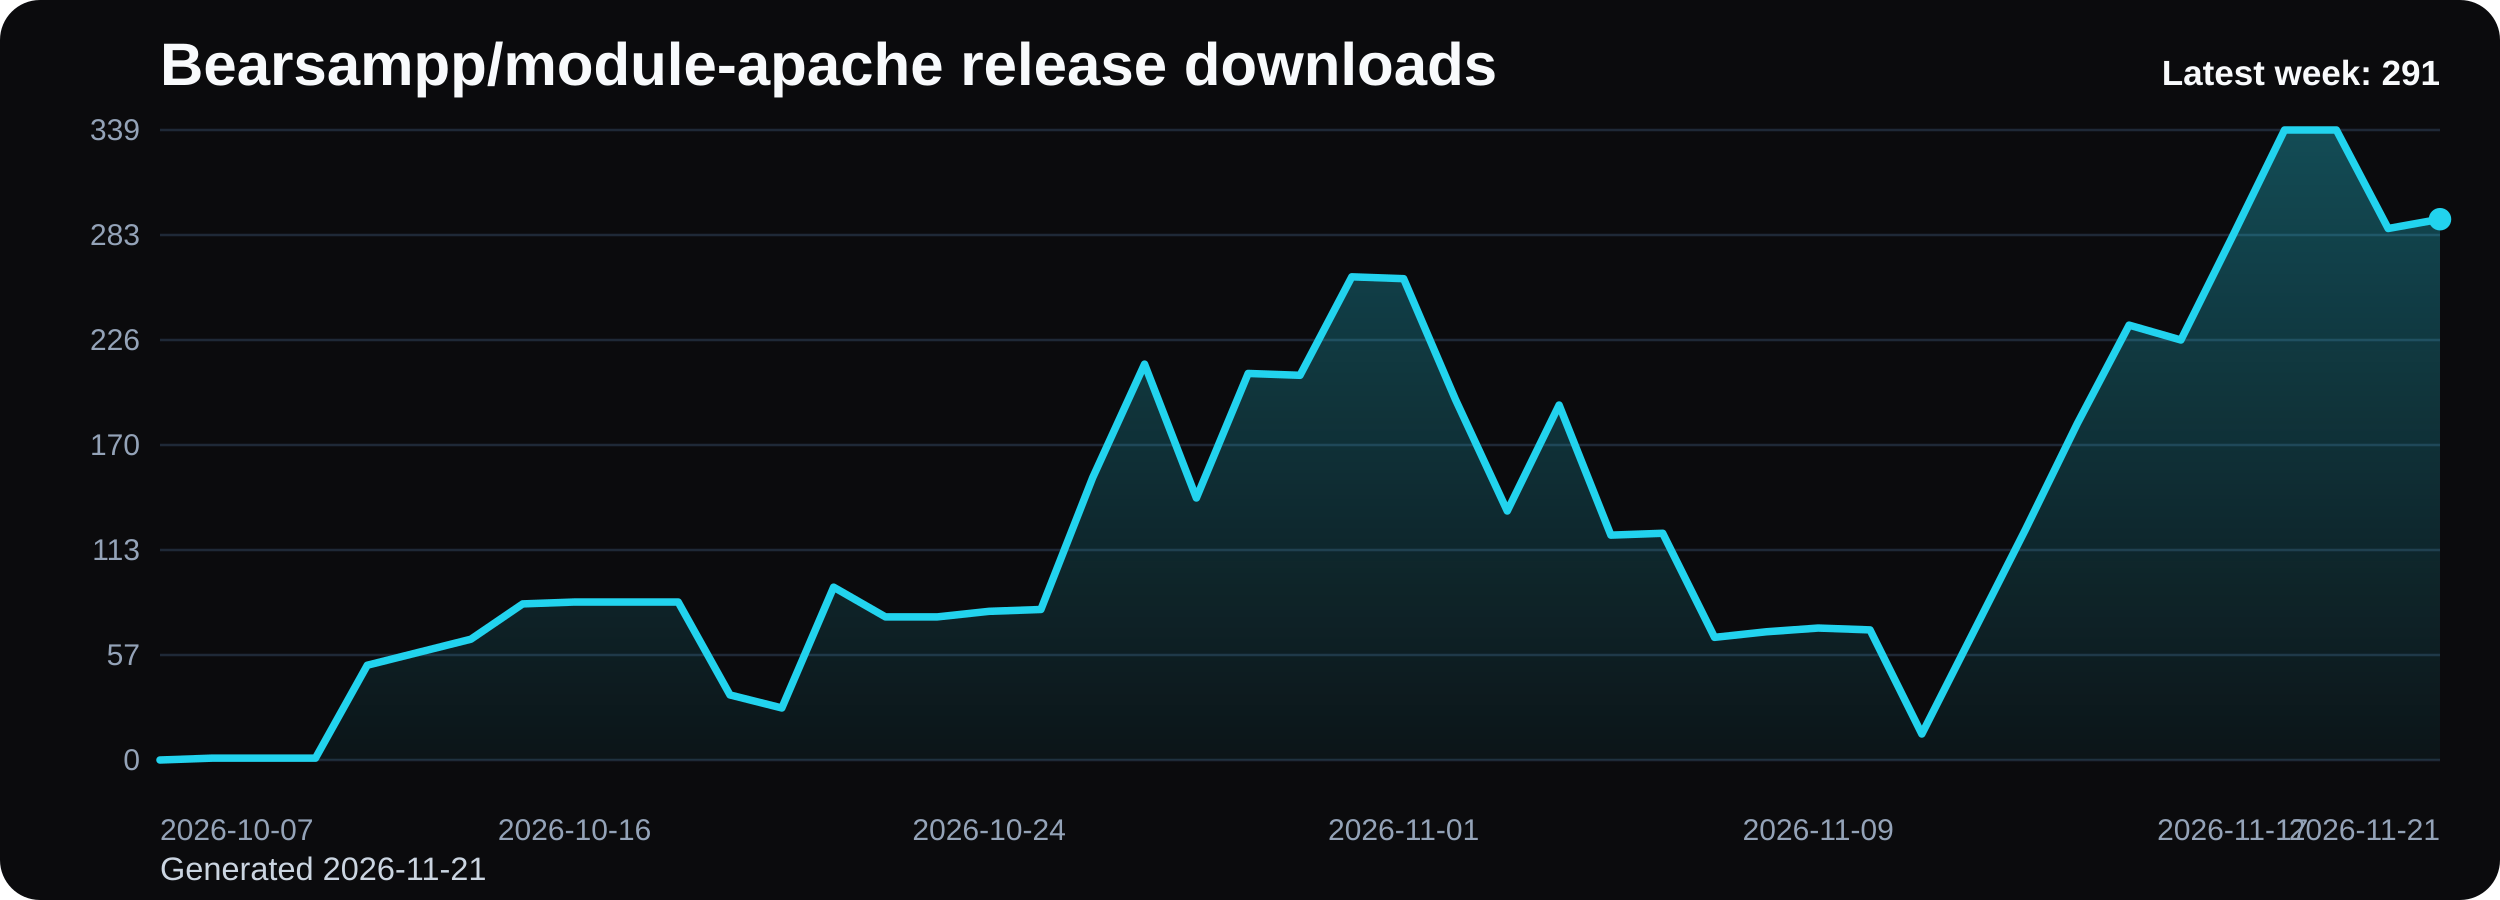
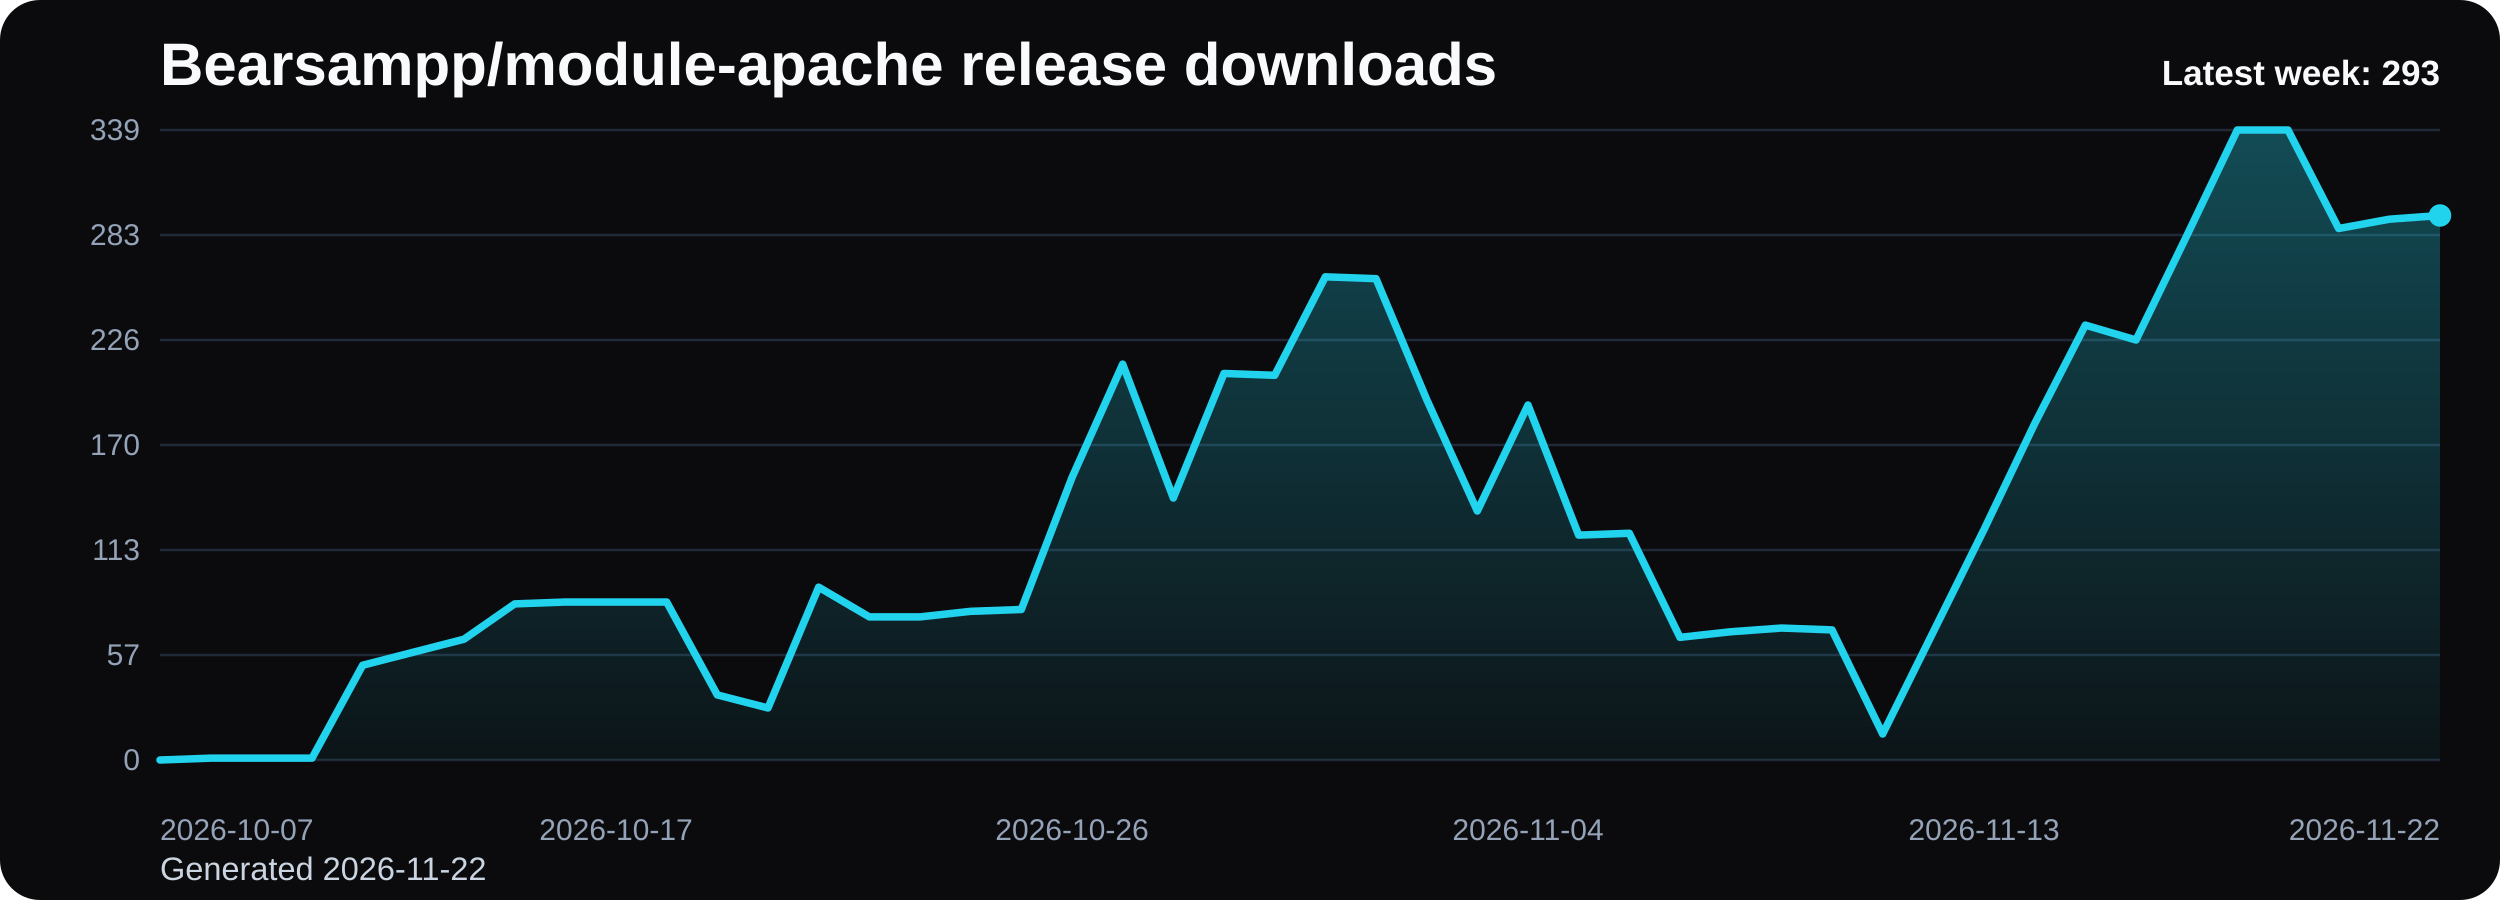
<svg xmlns="http://www.w3.org/2000/svg" viewBox="0 0 1000 360" role="img" aria-label="Bearsampp/module-apache release downloads chart">
  <defs>
    <linearGradient id="fill-weekly-black" x1="0" y1="0" x2="0" y2="1">
      <stop offset="0%" stop-color="#22d3ee" stop-opacity="0.32" />
      <stop offset="100%" stop-color="#22d3ee" stop-opacity="0.05" />
    </linearGradient>
    <style>
      .bg { fill: #0b0b0d; }
      .title { font: 700 24px Arial, sans-serif; fill: #f8fafc; }
      .sub { font: 400 13px Arial, sans-serif; fill: #cbd5e1; }
      .grid { stroke: #1f2937; stroke-width: 1; }
      .axis { font: 400 12px Arial, sans-serif; fill: #94a3b8; }
      .line { fill: none; stroke: #22d3ee; stroke-width: 3; stroke-linecap: round; stroke-linejoin: round; }
      .dot { fill: #22d3ee; }
      .value { font: 600 11px Arial, sans-serif; fill: #cbd5e1; }
      .latest { font: 700 14px Arial, sans-serif; fill: #f8fafc; }
    </style>
  </defs>
  <rect class="bg" x="0" y="0" width="1000" height="360" rx="16" />
  <text class="title" x="64" y="34">Bearsampp/module-apache release downloads</text>
-   <text class="sub" x="64" y="352">Generated 2026-11-21</text>
+   <text class="sub" x="64" y="352">Generated 2026-11-22</text>
  <line x1="64" y1="52.00" x2="976" y2="52.00" class="grid" />
  <text x="56" y="56.00" text-anchor="end" class="axis">339</text>
  <line x1="64" y1="94.00" x2="976" y2="94.00" class="grid" />
  <text x="56" y="98.00" text-anchor="end" class="axis">283</text>
  <line x1="64" y1="136.00" x2="976" y2="136.00" class="grid" />
  <text x="56" y="140.00" text-anchor="end" class="axis">226</text>
  <line x1="64" y1="178.00" x2="976" y2="178.00" class="grid" />
  <text x="56" y="182.00" text-anchor="end" class="axis">170</text>
  <line x1="64" y1="220.00" x2="976" y2="220.00" class="grid" />
  <text x="56" y="224.00" text-anchor="end" class="axis">113</text>
  <line x1="64" y1="262.00" x2="976" y2="262.00" class="grid" />
  <text x="56" y="266.00" text-anchor="end" class="axis">57</text>
  <line x1="64" y1="304.00" x2="976" y2="304.00" class="grid" />
  <text x="56" y="308.00" text-anchor="end" class="axis">0</text>
-   <path d="M 64.00 304 L 64.00 304.00 L 84.73 303.26 L 105.45 303.26 L 126.18 303.26 L 146.91 266.09 L 167.64 260.88 L 188.36 255.68 L 209.09 241.56 L 229.82 240.81 L 250.55 240.81 L 271.27 240.81 L 292.00 277.98 L 312.73 283.19 L 333.45 234.87 L 354.18 246.76 L 374.91 246.76 L 395.64 244.53 L 416.36 243.79 L 437.09 191.01 L 457.82 145.66 L 478.55 199.19 L 499.27 149.38 L 520.00 150.12 L 540.73 110.73 L 561.45 111.47 L 582.18 159.79 L 602.91 204.39 L 623.64 162.02 L 644.36 214.05 L 665.09 213.31 L 685.82 254.94 L 706.55 252.71 L 727.27 251.22 L 748.00 251.96 L 768.73 293.59 L 789.45 252.71 L 810.18 211.82 L 830.91 169.45 L 851.64 130.05 L 872.36 136.00 L 893.09 94.37 L 913.82 52.00 L 934.55 52.00 L 955.27 91.40 L 976.00 87.68 L 976.00 304 Z" fill="url(#fill-weekly-black)" />
-   <polyline class="line" points="64.00,304.00 84.73,303.26 105.45,303.26 126.18,303.26 146.91,266.09 167.64,260.88 188.36,255.68 209.09,241.56 229.82,240.81 250.55,240.81 271.27,240.81 292.00,277.98 312.73,283.19 333.45,234.87 354.18,246.76 374.91,246.76 395.64,244.53 416.36,243.79 437.09,191.01 457.82,145.66 478.55,199.19 499.27,149.38 520.00,150.12 540.73,110.73 561.45,111.47 582.18,159.79 602.91,204.39 623.64,162.02 644.36,214.05 665.09,213.31 685.82,254.94 706.55,252.71 727.27,251.22 748.00,251.96 768.73,293.59 789.45,252.71 810.18,211.82 830.91,169.45 851.64,130.05 872.36,136.00 893.09,94.37 913.82,52.00 934.55,52.00 955.27,91.40 976.00,87.68" />
-   <circle class="dot" cx="976.00" cy="87.68" r="4.5" />
+   <path d="M 64.00 304 L 64.00 304.00 L 84.27 303.26 L 104.53 303.26 L 124.80 303.26 L 145.07 266.09 L 165.33 260.88 L 185.60 255.68 L 205.87 241.56 L 226.13 240.81 L 246.40 240.81 L 266.67 240.81 L 286.93 277.98 L 307.20 283.19 L 327.47 234.87 L 347.73 246.76 L 368.00 246.76 L 388.27 244.53 L 408.53 243.79 L 428.80 191.01 L 449.07 145.66 L 469.33 199.19 L 489.60 149.38 L 509.87 150.12 L 530.13 110.73 L 550.40 111.47 L 570.67 159.79 L 590.93 204.39 L 611.20 162.02 L 631.47 214.05 L 651.73 213.31 L 672.00 254.94 L 692.27 252.71 L 712.53 251.22 L 732.80 251.96 L 753.07 293.59 L 773.33 252.71 L 793.60 211.82 L 813.87 169.45 L 834.13 130.05 L 854.40 136.00 L 874.67 94.37 L 894.93 52.00 L 915.20 52.00 L 935.47 91.40 L 955.73 87.68 L 976.00 86.19 L 976.00 304 Z" fill="url(#fill-weekly-black)" />
+   <polyline class="line" points="64.00,304.00 84.27,303.26 104.53,303.26 124.80,303.26 145.07,266.09 165.33,260.88 185.60,255.68 205.87,241.56 226.13,240.81 246.40,240.81 266.67,240.81 286.93,277.98 307.20,283.19 327.47,234.87 347.73,246.76 368.00,246.76 388.27,244.53 408.53,243.79 428.80,191.01 449.07,145.66 469.33,199.19 489.60,149.38 509.87,150.12 530.13,110.73 550.40,111.47 570.67,159.79 590.93,204.39 611.20,162.02 631.47,214.05 651.73,213.31 672.00,254.94 692.27,252.71 712.53,251.22 732.80,251.96 753.07,293.59 773.33,252.71 793.60,211.82 813.87,169.45 834.13,130.05 854.40,136.00 874.67,94.37 894.93,52.00 915.20,52.00 935.47,91.40 955.73,87.68 976.00,86.19" />
+   <circle class="dot" cx="976.00" cy="86.19" r="4.5" />
  <text class="axis" x="64.00" y="336" text-anchor="start">2026-10-07</text>
-   <text class="axis" x="229.82" y="336" text-anchor="middle">2026-10-16</text>
-   <text class="axis" x="395.64" y="336" text-anchor="middle">2026-10-24</text>
-   <text class="axis" x="561.45" y="336" text-anchor="middle">2026-11-01</text>
-   <text class="axis" x="727.27" y="336" text-anchor="middle">2026-11-09</text>
-   <text class="axis" x="893.09" y="336" text-anchor="middle">2026-11-17</text>
-   <text class="axis" x="976.00" y="336" text-anchor="end">2026-11-21</text>
-   <text class="latest" x="976" y="34" text-anchor="end">Latest week: 291</text>
+   <text class="axis" x="246.40" y="336" text-anchor="middle">2026-10-17</text>
+   <text class="axis" x="428.80" y="336" text-anchor="middle">2026-10-26</text>
+   <text class="axis" x="611.20" y="336" text-anchor="middle">2026-11-04</text>
+   <text class="axis" x="793.60" y="336" text-anchor="middle">2026-11-13</text>
+   <text class="axis" x="976.00" y="336" text-anchor="end">2026-11-22</text>
+   <text class="latest" x="976" y="34" text-anchor="end">Latest week: 293</text>
</svg>
